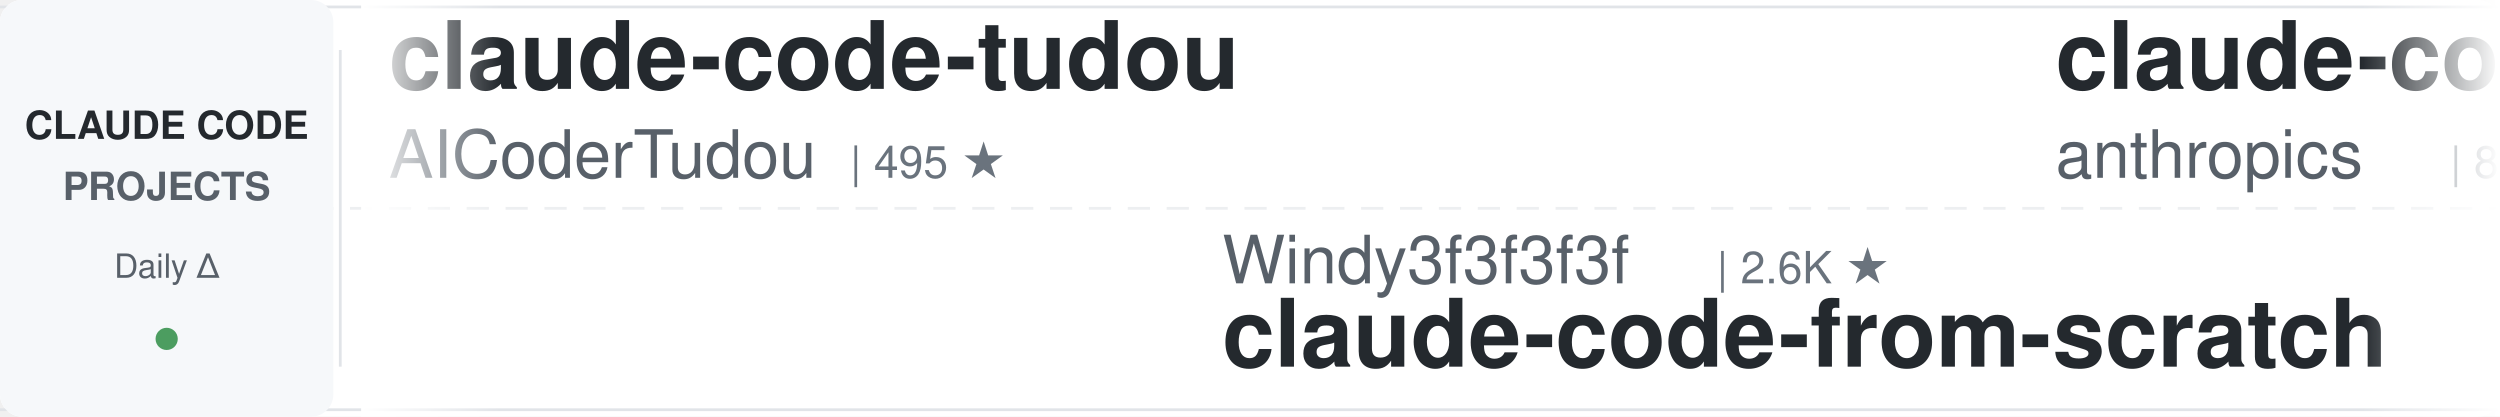
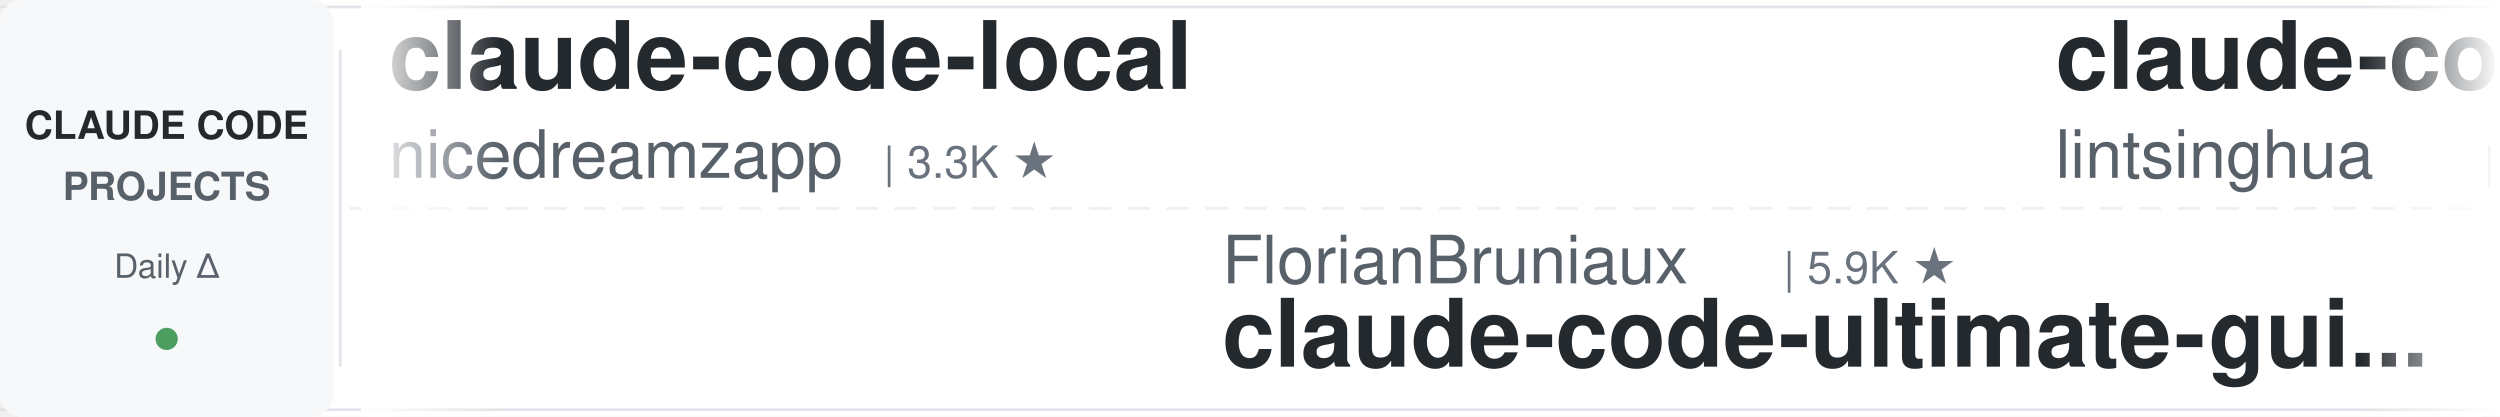
<svg xmlns="http://www.w3.org/2000/svg" width="900" height="150">
  <defs>
    <linearGradient id="leftFade" x1="0%" y1="0%" x2="100%" y2="0%">
      <stop offset="0%" style="stop-color:#ffffff;stop-opacity:1" />
      <stop offset="100%" style="stop-color:#ffffff;stop-opacity:0" />
    </linearGradient>
    <linearGradient id="rightFade" x1="0%" y1="0%" x2="100%" y2="0%">
      <stop offset="0%" style="stop-color:#ffffff;stop-opacity:0" />
      <stop offset="100%" style="stop-color:#ffffff;stop-opacity:1" />
    </linearGradient>
  </defs>
  <rect width="900" height="150" fill="#ffffff" rx="8" />
  <rect x="0" y="2" width="900" height="1" fill="#e1e4e8" />
  <rect x="0" y="147" width="900" height="1" fill="#e1e4e8" />
  <line x1="0" y1="75" x2="900" y2="75" stroke="#e1e4e8" stroke-width="1" stroke-dasharray="8 6" opacity="0.6" />
  <rect x="0" y="0" width="120" height="150" fill="#f6f8fa" rx="8" />
  <text x="60" y="50" font-family="-apple-system, BlinkMacSystemFont, 'Segoe UI', Helvetica, Arial, sans-serif" font-size="14" font-weight="600" fill="#24292e" text-anchor="middle">CLAUDE CODE</text>
  <text x="60" y="72" font-family="-apple-system, BlinkMacSystemFont, 'Segoe UI', Helvetica, Arial, sans-serif" font-size="14" font-weight="600" fill="#586069" text-anchor="middle">PROJECTS</text>
  <text x="60" y="100" font-family="-apple-system, BlinkMacSystemFont, 'Segoe UI', Helvetica, Arial, sans-serif" font-size="12" font-weight="500" fill="#586069" text-anchor="middle">Daily Δ</text>
  <circle cx="60" cy="122" r="4" fill="#22863a" opacity="0.8" />
  <rect x="122" y="18" width="1" height="114" fill="#e1e4e8" />
  <clipPath id="tickerClip">
    <rect x="130" y="0" width="770" height="150" />
  </clipPath>
  <g clip-path="url(#tickerClip)">
    <g id="tickerItems">
      <animateTransform attributeName="transform" attributeType="XML" type="translate" from="0 0" to="-3000 0" dur="54s" repeatCount="indefinite" />
      <g transform="translate(0, 0)">
-         <text x="140" y="32" font-family="-apple-system, BlinkMacSystemFont, 'Segoe UI', Helvetica, Arial, sans-serif" font-size="34" font-weight="600" fill="#24292e">claude-code-tudou</text>
-         <text x="140" y="64" font-family="-apple-system, BlinkMacSystemFont, 'Segoe UI', Helvetica, Arial, sans-serif" font-size="24" font-weight="400" fill="#586069">AICoderTudou</text>
-         <text x="306" y="64" font-family="-apple-system, BlinkMacSystemFont, 'Segoe UI', Helvetica, Arial, sans-serif" font-size="16" font-weight="500" fill="#6a737d">| 495 ★</text>
-       </g>
-       <g transform="translate(300, 0)">
-         <text x="140" y="102" font-family="-apple-system, BlinkMacSystemFont, 'Segoe UI', Helvetica, Arial, sans-serif" font-size="24" font-weight="400" fill="#586069">Windy3f3f3f3f</text>
-         <text x="318" y="102" font-family="-apple-system, BlinkMacSystemFont, 'Segoe UI', Helvetica, Arial, sans-serif" font-size="16" font-weight="500" fill="#6a737d">| 2.6K ★</text>
-         <text x="140" y="132" font-family="-apple-system, BlinkMacSystemFont, 'Segoe UI', Helvetica, Arial, sans-serif" font-size="34" font-weight="600" fill="#24292e">claude-code-from-scratch</text>
-       </g>
-       <g transform="translate(600, 0)">
-         <text x="140" y="32" font-family="-apple-system, BlinkMacSystemFont, 'Segoe UI', Helvetica, Arial, sans-serif" font-size="34" font-weight="600" fill="#24292e">claude-code-action</text>
-         <text x="140" y="64" font-family="-apple-system, BlinkMacSystemFont, 'Segoe UI', Helvetica, Arial, sans-serif" font-size="24" font-weight="400" fill="#586069">anthropics</text>
-         <text x="282" y="64" font-family="-apple-system, BlinkMacSystemFont, 'Segoe UI', Helvetica, Arial, sans-serif" font-size="16" font-weight="500" fill="#6a737d">| 8.8K ★</text>
-       </g>
-       <g transform="translate(900, 0)">
-         <text x="140" y="102" font-family="-apple-system, BlinkMacSystemFont, 'Segoe UI', Helvetica, Arial, sans-serif" font-size="24" font-weight="400" fill="#586069">AprilNEA</text>
-         <text x="258" y="102" font-family="-apple-system, BlinkMacSystemFont, 'Segoe UI', Helvetica, Arial, sans-serif" font-size="16" font-weight="500" fill="#6a737d">| 392 ★</text>
-         <text x="140" y="132" font-family="-apple-system, BlinkMacSystemFont, 'Segoe UI', Helvetica, Arial, sans-serif" font-size="34" font-weight="600" fill="#24292e">claude-code-source</text>
-       </g>
-       <g transform="translate(1200, 0)">
-         <text x="140" y="32" font-family="-apple-system, BlinkMacSystemFont, 'Segoe UI', Helvetica, Arial, sans-serif" font-size="34" font-weight="600" fill="#24292e">system_prompts_leaks</text>
-         <text x="140" y="64" font-family="-apple-system, BlinkMacSystemFont, 'Segoe UI', Helvetica, Arial, sans-serif" font-size="24" font-weight="400" fill="#586069">asgeirtj</text>
-         <text x="258" y="64" font-family="-apple-system, BlinkMacSystemFont, 'Segoe UI', Helvetica, Arial, sans-serif" font-size="16" font-weight="500" fill="#6a737d">| 64.2K ★</text>
-       </g>
-       <g transform="translate(1500, 0)">
-         <text x="140" y="102" font-family="-apple-system, BlinkMacSystemFont, 'Segoe UI', Helvetica, Arial, sans-serif" font-size="24" font-weight="400" fill="#586069">VoltAgent</text>
-         <text x="270" y="102" font-family="-apple-system, BlinkMacSystemFont, 'Segoe UI', Helvetica, Arial, sans-serif" font-size="16" font-weight="500" fill="#6a737d">| 24.9K ★</text>
-         <text x="140" y="132" font-family="-apple-system, BlinkMacSystemFont, 'Segoe UI', Helvetica, Arial, sans-serif" font-size="34" font-weight="600" fill="#24292e">awesome-claude-code-suba...</text>
-       </g>
-       <g transform="translate(1800, 0)">
        <text x="140" y="32" font-family="-apple-system, BlinkMacSystemFont, 'Segoe UI', Helvetica, Arial, sans-serif" font-size="34" font-weight="600" fill="#24292e">claude-code-local</text>
        <text x="140" y="64" font-family="-apple-system, BlinkMacSystemFont, 'Segoe UI', Helvetica, Arial, sans-serif" font-size="24" font-weight="400" fill="#586069">nicedreamzapp</text>
        <text x="318" y="64" font-family="-apple-system, BlinkMacSystemFont, 'Segoe UI', Helvetica, Arial, sans-serif" font-size="16" font-weight="500" fill="#6a737d">| 3.3K ★</text>
      </g>
+       <g transform="translate(300, 0)">
+         <text x="140" y="102" font-family="-apple-system, BlinkMacSystemFont, 'Segoe UI', Helvetica, Arial, sans-serif" font-size="24" font-weight="400" fill="#586069">FlorianBruniaux</text>
+         <text x="342" y="102" font-family="-apple-system, BlinkMacSystemFont, 'Segoe UI', Helvetica, Arial, sans-serif" font-size="16" font-weight="500" fill="#6a737d">| 5.9K ★</text>
+         <text x="140" y="132" font-family="-apple-system, BlinkMacSystemFont, 'Segoe UI', Helvetica, Arial, sans-serif" font-size="34" font-weight="600" fill="#24292e">claude-code-ultimate-gui...</text>
+       </g>
+       <g transform="translate(600, 0)">
+         <text x="140" y="32" font-family="-apple-system, BlinkMacSystemFont, 'Segoe UI', Helvetica, Arial, sans-serif" font-size="34" font-weight="600" fill="#24292e">claude-code-book</text>
+         <text x="140" y="64" font-family="-apple-system, BlinkMacSystemFont, 'Segoe UI', Helvetica, Arial, sans-serif" font-size="24" font-weight="400" fill="#586069">lintsinghua</text>
+         <text x="294" y="64" font-family="-apple-system, BlinkMacSystemFont, 'Segoe UI', Helvetica, Arial, sans-serif" font-size="16" font-weight="500" fill="#6a737d">| 4.2K ★</text>
+       </g>
+       <g transform="translate(900, 0)">
+         <text x="140" y="102" font-family="-apple-system, BlinkMacSystemFont, 'Segoe UI', Helvetica, Arial, sans-serif" font-size="24" font-weight="400" fill="#586069">https-deeplearning-ai</text>
+         <text x="414" y="102" font-family="-apple-system, BlinkMacSystemFont, 'Segoe UI', Helvetica, Arial, sans-serif" font-size="16" font-weight="500" fill="#6a737d">| 545 ★</text>
+         <text x="140" y="132" font-family="-apple-system, BlinkMacSystemFont, 'Segoe UI', Helvetica, Arial, sans-serif" font-size="34" font-weight="600" fill="#24292e">sc-claude-code-files</text>
+       </g>
+       <g transform="translate(1200, 0)">
+         <text x="140" y="32" font-family="-apple-system, BlinkMacSystemFont, 'Segoe UI', Helvetica, Arial, sans-serif" font-size="34" font-weight="600" fill="#24292e">my-claude-code-setup</text>
+         <text x="140" y="64" font-family="-apple-system, BlinkMacSystemFont, 'Segoe UI', Helvetica, Arial, sans-serif" font-size="24" font-weight="400" fill="#586069">centminmod</text>
+         <text x="282" y="64" font-family="-apple-system, BlinkMacSystemFont, 'Segoe UI', Helvetica, Arial, sans-serif" font-size="16" font-weight="500" fill="#6a737d">| 2.6K ★</text>
+       </g>
+       <g transform="translate(1500, 0)">
+         <text x="140" y="102" font-family="-apple-system, BlinkMacSystemFont, 'Segoe UI', Helvetica, Arial, sans-serif" font-size="24" font-weight="400" fill="#586069">shanraisshan</text>
+         <text x="306" y="102" font-family="-apple-system, BlinkMacSystemFont, 'Segoe UI', Helvetica, Arial, sans-serif" font-size="16" font-weight="500" fill="#6a737d">| 65.6K ★</text>
+         <text x="140" y="132" font-family="-apple-system, BlinkMacSystemFont, 'Segoe UI', Helvetica, Arial, sans-serif" font-size="34" font-weight="600" fill="#24292e">claude-code-best-practic...</text>
+       </g>
+       <g transform="translate(1800, 0)">
+         <text x="140" y="32" font-family="-apple-system, BlinkMacSystemFont, 'Segoe UI', Helvetica, Arial, sans-serif" font-size="34" font-weight="600" fill="#24292e">Claude-Code-Game-Studios</text>
+         <text x="140" y="64" font-family="-apple-system, BlinkMacSystemFont, 'Segoe UI', Helvetica, Arial, sans-serif" font-size="24" font-weight="400" fill="#586069">Donchitos</text>
+         <text x="270" y="64" font-family="-apple-system, BlinkMacSystemFont, 'Segoe UI', Helvetica, Arial, sans-serif" font-size="16" font-weight="500" fill="#6a737d">| 24.8K ★</text>
+       </g>
      <g transform="translate(2100, 0)">
-         <text x="140" y="102" font-family="-apple-system, BlinkMacSystemFont, 'Segoe UI', Helvetica, Arial, sans-serif" font-size="24" font-weight="400" fill="#586069">Chachamaru127</text>
-         <text x="318" y="102" font-family="-apple-system, BlinkMacSystemFont, 'Segoe UI', Helvetica, Arial, sans-serif" font-size="16" font-weight="500" fill="#6a737d">| 3.1K ★</text>
-         <text x="140" y="132" font-family="-apple-system, BlinkMacSystemFont, 'Segoe UI', Helvetica, Arial, sans-serif" font-size="34" font-weight="600" fill="#24292e">claude-code-harness</text>
+         <text x="140" y="102" font-family="-apple-system, BlinkMacSystemFont, 'Segoe UI', Helvetica, Arial, sans-serif" font-size="24" font-weight="400" fill="#586069">ponponon</text>
+         <text x="258" y="102" font-family="-apple-system, BlinkMacSystemFont, 'Segoe UI', Helvetica, Arial, sans-serif" font-size="16" font-weight="500" fill="#6a737d">| 2.3K ★</text>
+         <text x="140" y="132" font-family="-apple-system, BlinkMacSystemFont, 'Segoe UI', Helvetica, Arial, sans-serif" font-size="34" font-weight="600" fill="#24292e">claude_code_src</text>
      </g>
      <g transform="translate(2400, 0)">
-         <text x="140" y="32" font-family="-apple-system, BlinkMacSystemFont, 'Segoe UI', Helvetica, Arial, sans-serif" font-size="34" font-weight="600" fill="#24292e">claude-code-proxy</text>
-         <text x="140" y="64" font-family="-apple-system, BlinkMacSystemFont, 'Segoe UI', Helvetica, Arial, sans-serif" font-size="24" font-weight="400" fill="#586069">1rgs</text>
-         <text x="210" y="64" font-family="-apple-system, BlinkMacSystemFont, 'Segoe UI', Helvetica, Arial, sans-serif" font-size="16" font-weight="500" fill="#6a737d">| 3.7K ★</text>
+         <text x="140" y="32" font-family="-apple-system, BlinkMacSystemFont, 'Segoe UI', Helvetica, Arial, sans-serif" font-size="34" font-weight="600" fill="#24292e">claude_codex_bridge</text>
+         <text x="140" y="64" font-family="-apple-system, BlinkMacSystemFont, 'Segoe UI', Helvetica, Arial, sans-serif" font-size="24" font-weight="400" fill="#586069">SeemSeam</text>
+         <text x="258" y="64" font-family="-apple-system, BlinkMacSystemFont, 'Segoe UI', Helvetica, Arial, sans-serif" font-size="16" font-weight="500" fill="#6a737d">| 3.5K ★</text>
      </g>
      <g transform="translate(2700, 0)">
-         <text x="140" y="102" font-family="-apple-system, BlinkMacSystemFont, 'Segoe UI', Helvetica, Arial, sans-serif" font-size="24" font-weight="400" fill="#586069">SeemSeam</text>
-         <text x="258" y="102" font-family="-apple-system, BlinkMacSystemFont, 'Segoe UI', Helvetica, Arial, sans-serif" font-size="16" font-weight="500" fill="#6a737d">| 3.5K ★</text>
-         <text x="140" y="132" font-family="-apple-system, BlinkMacSystemFont, 'Segoe UI', Helvetica, Arial, sans-serif" font-size="34" font-weight="600" fill="#24292e">claude_codex_bridge</text>
+         <text x="140" y="102" font-family="-apple-system, BlinkMacSystemFont, 'Segoe UI', Helvetica, Arial, sans-serif" font-size="24" font-weight="400" fill="#586069">digitalsamba</text>
+         <text x="306" y="102" font-family="-apple-system, BlinkMacSystemFont, 'Segoe UI', Helvetica, Arial, sans-serif" font-size="16" font-weight="500" fill="#6a737d">| 2.1K ★</text>
+         <text x="140" y="132" font-family="-apple-system, BlinkMacSystemFont, 'Segoe UI', Helvetica, Arial, sans-serif" font-size="34" font-weight="600" fill="#24292e">claude-code-video-toolki...</text>
      </g>
      <g transform="translate(3000, 0)">
-         <text x="140" y="32" font-family="-apple-system, BlinkMacSystemFont, 'Segoe UI', Helvetica, Arial, sans-serif" font-size="34" font-weight="600" fill="#24292e">claude-code-tudou</text>
-         <text x="140" y="64" font-family="-apple-system, BlinkMacSystemFont, 'Segoe UI', Helvetica, Arial, sans-serif" font-size="24" font-weight="400" fill="#586069">AICoderTudou</text>
-         <text x="306" y="64" font-family="-apple-system, BlinkMacSystemFont, 'Segoe UI', Helvetica, Arial, sans-serif" font-size="16" font-weight="500" fill="#6a737d">| 495 ★</text>
+         <text x="140" y="32" font-family="-apple-system, BlinkMacSystemFont, 'Segoe UI', Helvetica, Arial, sans-serif" font-size="34" font-weight="600" fill="#24292e">claude-code-local</text>
+         <text x="140" y="64" font-family="-apple-system, BlinkMacSystemFont, 'Segoe UI', Helvetica, Arial, sans-serif" font-size="24" font-weight="400" fill="#586069">nicedreamzapp</text>
+         <text x="318" y="64" font-family="-apple-system, BlinkMacSystemFont, 'Segoe UI', Helvetica, Arial, sans-serif" font-size="16" font-weight="500" fill="#6a737d">| 3.3K ★</text>
      </g>
      <g transform="translate(3300, 0)">
-         <text x="140" y="102" font-family="-apple-system, BlinkMacSystemFont, 'Segoe UI', Helvetica, Arial, sans-serif" font-size="24" font-weight="400" fill="#586069">Windy3f3f3f3f</text>
-         <text x="318" y="102" font-family="-apple-system, BlinkMacSystemFont, 'Segoe UI', Helvetica, Arial, sans-serif" font-size="16" font-weight="500" fill="#6a737d">| 2.6K ★</text>
-         <text x="140" y="132" font-family="-apple-system, BlinkMacSystemFont, 'Segoe UI', Helvetica, Arial, sans-serif" font-size="34" font-weight="600" fill="#24292e">claude-code-from-scratch</text>
+         <text x="140" y="102" font-family="-apple-system, BlinkMacSystemFont, 'Segoe UI', Helvetica, Arial, sans-serif" font-size="24" font-weight="400" fill="#586069">FlorianBruniaux</text>
+         <text x="342" y="102" font-family="-apple-system, BlinkMacSystemFont, 'Segoe UI', Helvetica, Arial, sans-serif" font-size="16" font-weight="500" fill="#6a737d">| 5.9K ★</text>
+         <text x="140" y="132" font-family="-apple-system, BlinkMacSystemFont, 'Segoe UI', Helvetica, Arial, sans-serif" font-size="34" font-weight="600" fill="#24292e">claude-code-ultimate-gui...</text>
      </g>
      <g transform="translate(3600, 0)">
-         <text x="140" y="32" font-family="-apple-system, BlinkMacSystemFont, 'Segoe UI', Helvetica, Arial, sans-serif" font-size="34" font-weight="600" fill="#24292e">claude-code-action</text>
-         <text x="140" y="64" font-family="-apple-system, BlinkMacSystemFont, 'Segoe UI', Helvetica, Arial, sans-serif" font-size="24" font-weight="400" fill="#586069">anthropics</text>
-         <text x="282" y="64" font-family="-apple-system, BlinkMacSystemFont, 'Segoe UI', Helvetica, Arial, sans-serif" font-size="16" font-weight="500" fill="#6a737d">| 8.8K ★</text>
+         <text x="140" y="32" font-family="-apple-system, BlinkMacSystemFont, 'Segoe UI', Helvetica, Arial, sans-serif" font-size="34" font-weight="600" fill="#24292e">claude-code-book</text>
+         <text x="140" y="64" font-family="-apple-system, BlinkMacSystemFont, 'Segoe UI', Helvetica, Arial, sans-serif" font-size="24" font-weight="400" fill="#586069">lintsinghua</text>
+         <text x="294" y="64" font-family="-apple-system, BlinkMacSystemFont, 'Segoe UI', Helvetica, Arial, sans-serif" font-size="16" font-weight="500" fill="#6a737d">| 4.2K ★</text>
      </g>
      <g transform="translate(3900, 0)">
-         <text x="140" y="102" font-family="-apple-system, BlinkMacSystemFont, 'Segoe UI', Helvetica, Arial, sans-serif" font-size="24" font-weight="400" fill="#586069">AprilNEA</text>
-         <text x="258" y="102" font-family="-apple-system, BlinkMacSystemFont, 'Segoe UI', Helvetica, Arial, sans-serif" font-size="16" font-weight="500" fill="#6a737d">| 392 ★</text>
-         <text x="140" y="132" font-family="-apple-system, BlinkMacSystemFont, 'Segoe UI', Helvetica, Arial, sans-serif" font-size="34" font-weight="600" fill="#24292e">claude-code-source</text>
+         <text x="140" y="102" font-family="-apple-system, BlinkMacSystemFont, 'Segoe UI', Helvetica, Arial, sans-serif" font-size="24" font-weight="400" fill="#586069">https-deeplearning-ai</text>
+         <text x="414" y="102" font-family="-apple-system, BlinkMacSystemFont, 'Segoe UI', Helvetica, Arial, sans-serif" font-size="16" font-weight="500" fill="#6a737d">| 545 ★</text>
+         <text x="140" y="132" font-family="-apple-system, BlinkMacSystemFont, 'Segoe UI', Helvetica, Arial, sans-serif" font-size="34" font-weight="600" fill="#24292e">sc-claude-code-files</text>
      </g>
    </g>
  </g>
  <rect x="130" y="0" width="50" height="150" fill="url(#leftFade)" />
  <rect x="850" y="0" width="50" height="150" fill="url(#rightFade)" />
</svg>
